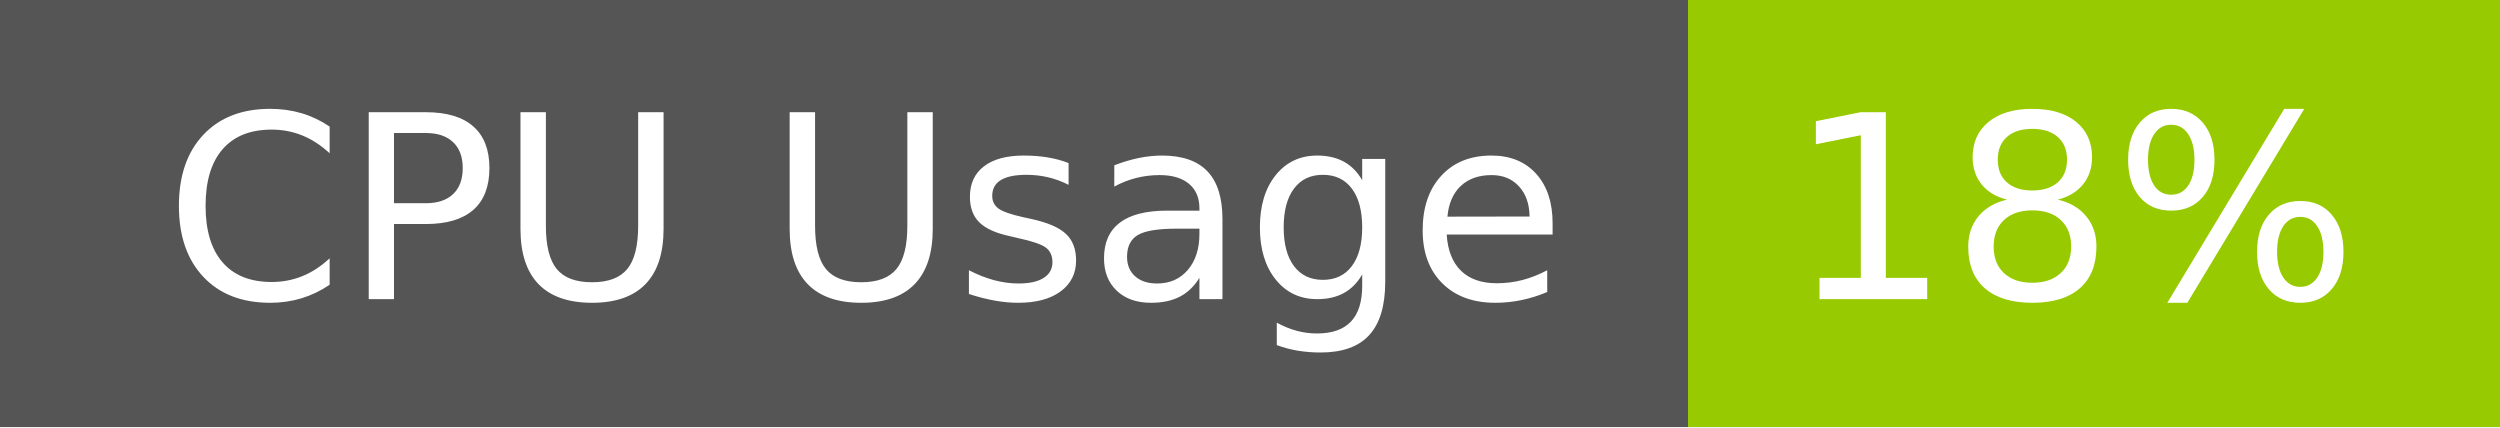
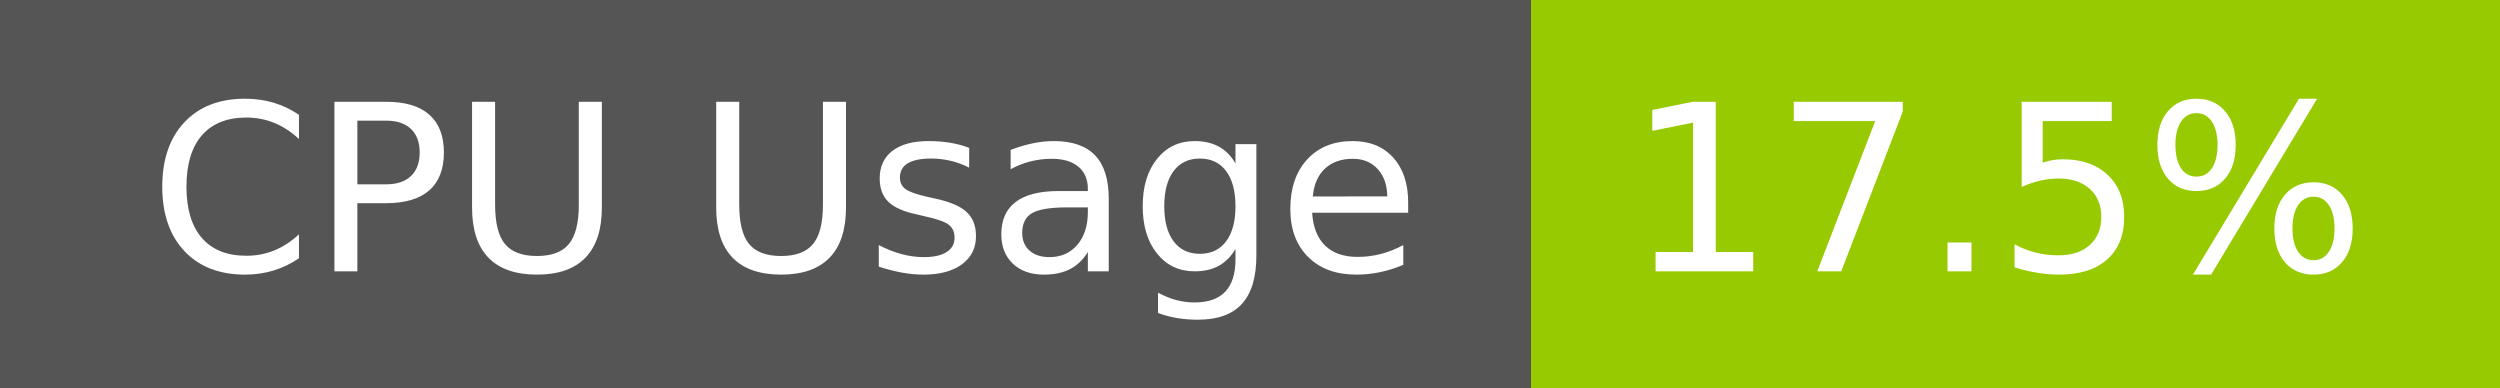
- <svg xmlns="http://www.w3.org/2000/svg" width="117" height="20" role="img" aria-label="CPU Usage: 18%">
+ <svg xmlns="http://www.w3.org/2000/svg" width="129" height="20" role="img" aria-label="CPU Usage: 17.5%">
  <g shape-rendering="crispEdges">
    <rect width="79" height="20" fill="#555" />
-     <rect x="79" width="38" height="20" fill="#97ca00" />
+     <rect x="79" width="50" height="20" fill="#97ca00" />
  </g>
  <g fill="#fff" text-anchor="middle" font-family="Verdana,Geneva,DejaVu Sans,sans-serif" text-rendering="geometricPrecision" font-size="120">
    <text x="405" y="140" transform="scale(.1)" fill="#fff" textLength="665">CPU Usage</text>
-     <text x="970" y="140" transform="scale(.1)" fill="#fff" textLength="276">18%</text>
+     <text x="1030" y="140" transform="scale(.1)" fill="#fff" textLength="390">17.5%</text>
  </g>
</svg>
